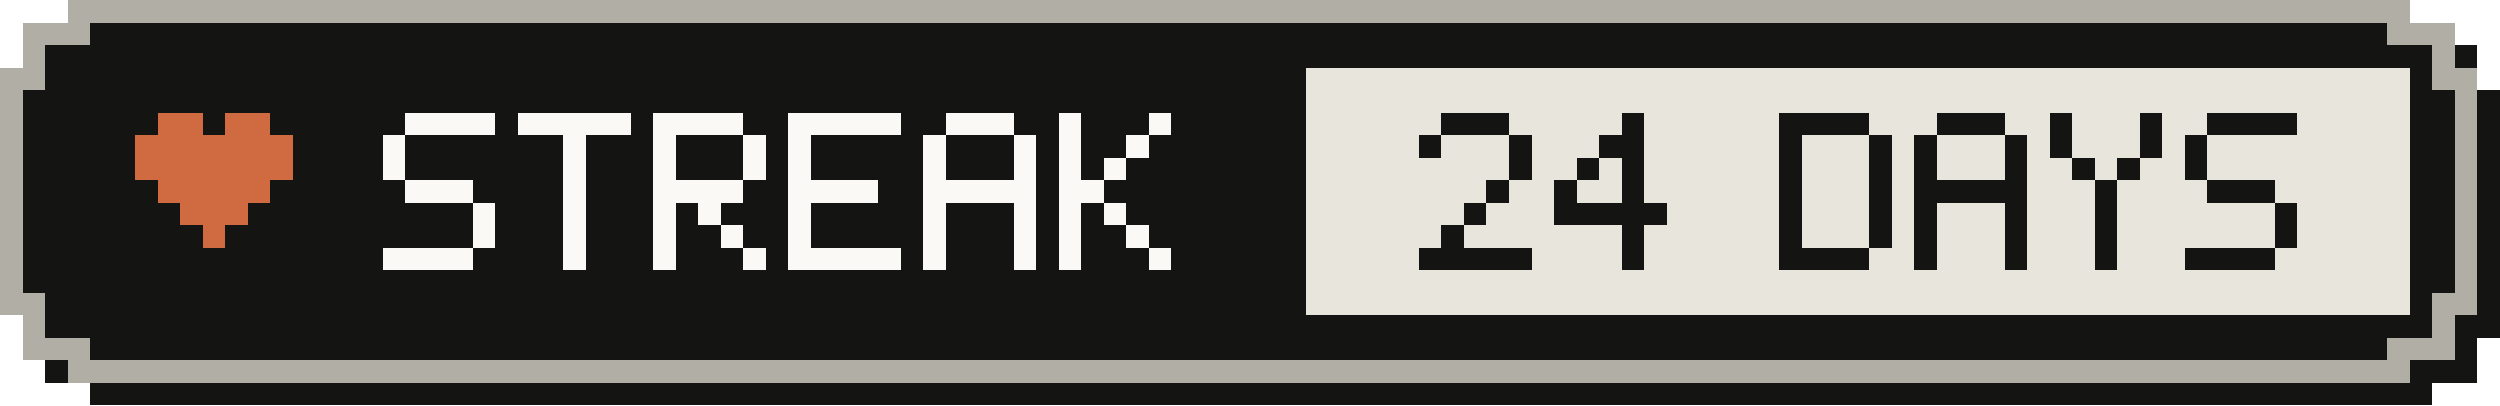
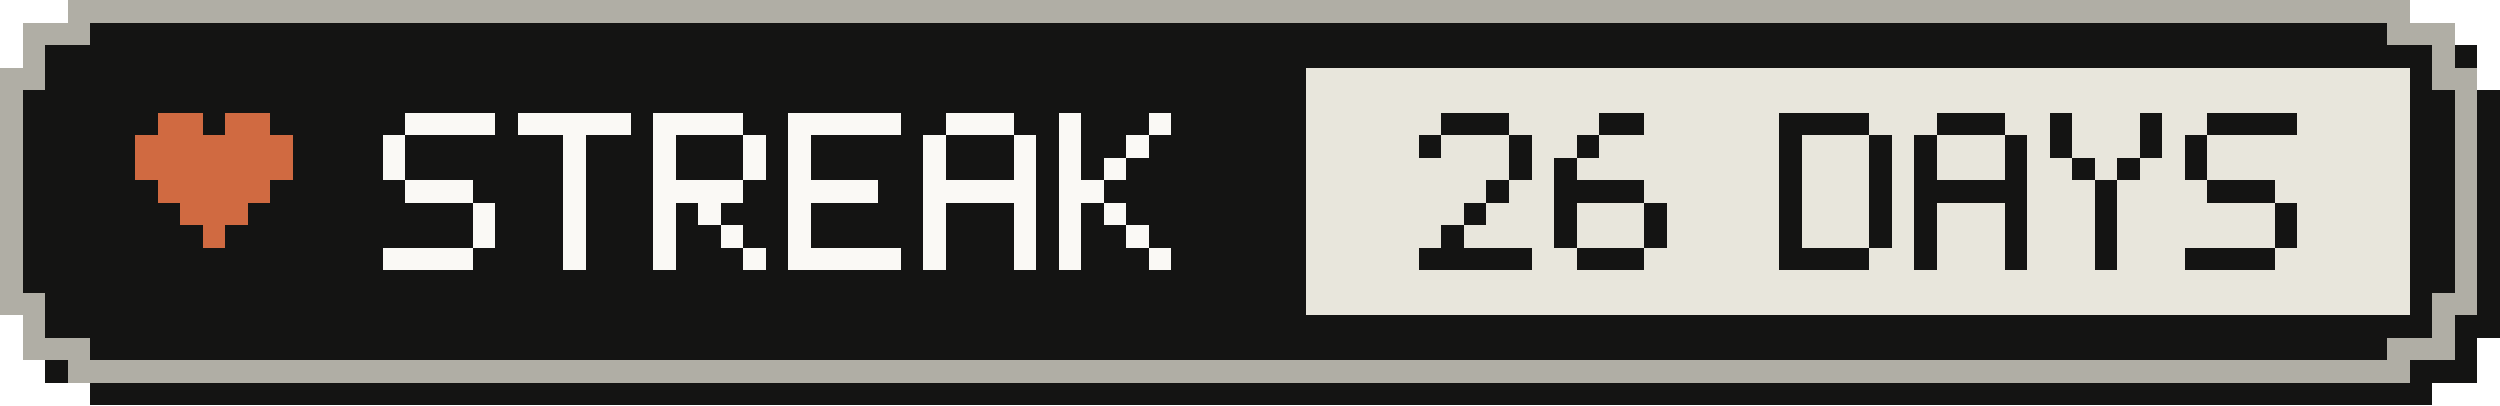
- <svg xmlns="http://www.w3.org/2000/svg" width="111" height="18" viewBox="0 0 111 18" role="img" aria-label="Active-day streak: 24 Days">
+ <svg xmlns="http://www.w3.org/2000/svg" width="111" height="18" viewBox="0 0 111 18" role="img" aria-label="Active-day streak: 26 Days">
  <g shape-rendering="crispEdges">
    <path fill="#141413" d="M4,1 H108 V2 H110 V4 H111 V15 H110 V17 H108 V18 H4 V17 H2 V15 H1 V4 H2 V2 H4 Z" />
    <path fill="#b0aea5" d="M3,0 H107 V1 H109 V3 H110 V14 H109 V16 H107 V17 H3 V16 H1 V14 H0 V3 H1 V1 H3 Z" />
    <path fill="#141413" d="M4,1 H106 V2 H108 V4 H109 V13 H108 V15 H106 V16 H4 V15 H2 V13 H1 V4 H2 V2 H4 Z" />
    <rect fill="#e8e6dc" x="58" y="3" width="49" height="11" />
    <g fill="#d06a41">
      <rect x="7" y="5" width="2" height="1" />
      <rect x="10" y="5" width="2" height="1" />
      <rect x="6" y="6" width="7" height="1" />
      <rect x="6" y="7" width="7" height="1" />
      <rect x="7" y="8" width="5" height="1" />
      <rect x="8" y="9" width="3" height="1" />
      <rect x="9" y="10" width="1" height="1" />
    </g>
    <g fill="#faf9f5">
      <rect x="18" y="5" width="4" height="1" />
      <rect x="17" y="6" width="1" height="1" />
      <rect x="17" y="7" width="1" height="1" />
      <rect x="18" y="8" width="3" height="1" />
      <rect x="21" y="9" width="1" height="1" />
      <rect x="21" y="10" width="1" height="1" />
      <rect x="17" y="11" width="4" height="1" />
      <rect x="23" y="5" width="5" height="1" />
      <rect x="25" y="6" width="1" height="1" />
      <rect x="25" y="7" width="1" height="1" />
      <rect x="25" y="8" width="1" height="1" />
      <rect x="25" y="9" width="1" height="1" />
      <rect x="25" y="10" width="1" height="1" />
      <rect x="25" y="11" width="1" height="1" />
      <rect x="29" y="5" width="4" height="1" />
      <rect x="29" y="6" width="1" height="1" />
      <rect x="33" y="6" width="1" height="1" />
      <rect x="29" y="7" width="1" height="1" />
      <rect x="33" y="7" width="1" height="1" />
      <rect x="29" y="8" width="4" height="1" />
      <rect x="29" y="9" width="1" height="1" />
      <rect x="31" y="9" width="1" height="1" />
      <rect x="29" y="10" width="1" height="1" />
      <rect x="32" y="10" width="1" height="1" />
      <rect x="29" y="11" width="1" height="1" />
      <rect x="33" y="11" width="1" height="1" />
      <rect x="35" y="5" width="5" height="1" />
      <rect x="35" y="6" width="1" height="1" />
      <rect x="35" y="7" width="1" height="1" />
      <rect x="35" y="8" width="4" height="1" />
      <rect x="35" y="9" width="1" height="1" />
      <rect x="35" y="10" width="1" height="1" />
      <rect x="35" y="11" width="5" height="1" />
      <rect x="42" y="5" width="3" height="1" />
      <rect x="41" y="6" width="1" height="1" />
      <rect x="45" y="6" width="1" height="1" />
      <rect x="41" y="7" width="1" height="1" />
      <rect x="45" y="7" width="1" height="1" />
      <rect x="41" y="8" width="5" height="1" />
      <rect x="41" y="9" width="1" height="1" />
      <rect x="45" y="9" width="1" height="1" />
      <rect x="41" y="10" width="1" height="1" />
      <rect x="45" y="10" width="1" height="1" />
      <rect x="41" y="11" width="1" height="1" />
      <rect x="45" y="11" width="1" height="1" />
      <rect x="47" y="5" width="1" height="1" />
      <rect x="51" y="5" width="1" height="1" />
      <rect x="47" y="6" width="1" height="1" />
      <rect x="50" y="6" width="1" height="1" />
      <rect x="47" y="7" width="1" height="1" />
      <rect x="49" y="7" width="1" height="1" />
      <rect x="47" y="8" width="2" height="1" />
      <rect x="47" y="9" width="1" height="1" />
      <rect x="49" y="9" width="1" height="1" />
      <rect x="47" y="10" width="1" height="1" />
      <rect x="50" y="10" width="1" height="1" />
      <rect x="47" y="11" width="1" height="1" />
      <rect x="51" y="11" width="1" height="1" />
    </g>
    <g fill="#141413">
      <rect x="64" y="5" width="3" height="1" />
      <rect x="63" y="6" width="1" height="1" />
      <rect x="67" y="6" width="1" height="1" />
      <rect x="67" y="7" width="1" height="1" />
      <rect x="66" y="8" width="1" height="1" />
      <rect x="65" y="9" width="1" height="1" />
      <rect x="64" y="10" width="1" height="1" />
      <rect x="63" y="11" width="5" height="1" />
-       <rect x="72" y="5" width="1" height="1" />
-       <rect x="71" y="6" width="2" height="1" />
-       <rect x="70" y="7" width="1" height="1" />
-       <rect x="72" y="7" width="1" height="1" />
-       <rect x="69" y="8" width="1" height="1" />
-       <rect x="72" y="8" width="1" height="1" />
-       <rect x="69" y="9" width="5" height="1" />
-       <rect x="72" y="10" width="1" height="1" />
-       <rect x="72" y="11" width="1" height="1" />
+       <rect x="71" y="5" width="2" height="1" />
+       <rect x="70" y="6" width="1" height="1" />
+       <rect x="69" y="7" width="1" height="1" />
+       <rect x="69" y="8" width="4" height="1" />
+       <rect x="69" y="9" width="1" height="1" />
+       <rect x="73" y="9" width="1" height="1" />
+       <rect x="69" y="10" width="1" height="1" />
+       <rect x="73" y="10" width="1" height="1" />
+       <rect x="70" y="11" width="3" height="1" />
      <rect x="79" y="5" width="4" height="1" />
      <rect x="79" y="6" width="1" height="1" />
      <rect x="83" y="6" width="1" height="1" />
      <rect x="79" y="7" width="1" height="1" />
      <rect x="83" y="7" width="1" height="1" />
      <rect x="79" y="8" width="1" height="1" />
      <rect x="83" y="8" width="1" height="1" />
      <rect x="79" y="9" width="1" height="1" />
      <rect x="83" y="9" width="1" height="1" />
      <rect x="79" y="10" width="1" height="1" />
      <rect x="83" y="10" width="1" height="1" />
      <rect x="79" y="11" width="4" height="1" />
      <rect x="86" y="5" width="3" height="1" />
      <rect x="85" y="6" width="1" height="1" />
      <rect x="89" y="6" width="1" height="1" />
      <rect x="85" y="7" width="1" height="1" />
      <rect x="89" y="7" width="1" height="1" />
      <rect x="85" y="8" width="5" height="1" />
      <rect x="85" y="9" width="1" height="1" />
      <rect x="89" y="9" width="1" height="1" />
      <rect x="85" y="10" width="1" height="1" />
      <rect x="89" y="10" width="1" height="1" />
      <rect x="85" y="11" width="1" height="1" />
      <rect x="89" y="11" width="1" height="1" />
      <rect x="91" y="5" width="1" height="1" />
      <rect x="95" y="5" width="1" height="1" />
      <rect x="91" y="6" width="1" height="1" />
      <rect x="95" y="6" width="1" height="1" />
      <rect x="92" y="7" width="1" height="1" />
      <rect x="94" y="7" width="1" height="1" />
      <rect x="93" y="8" width="1" height="1" />
      <rect x="93" y="9" width="1" height="1" />
      <rect x="93" y="10" width="1" height="1" />
      <rect x="93" y="11" width="1" height="1" />
      <rect x="98" y="5" width="4" height="1" />
      <rect x="97" y="6" width="1" height="1" />
      <rect x="97" y="7" width="1" height="1" />
      <rect x="98" y="8" width="3" height="1" />
      <rect x="101" y="9" width="1" height="1" />
      <rect x="101" y="10" width="1" height="1" />
      <rect x="97" y="11" width="4" height="1" />
    </g>
  </g>
</svg>
